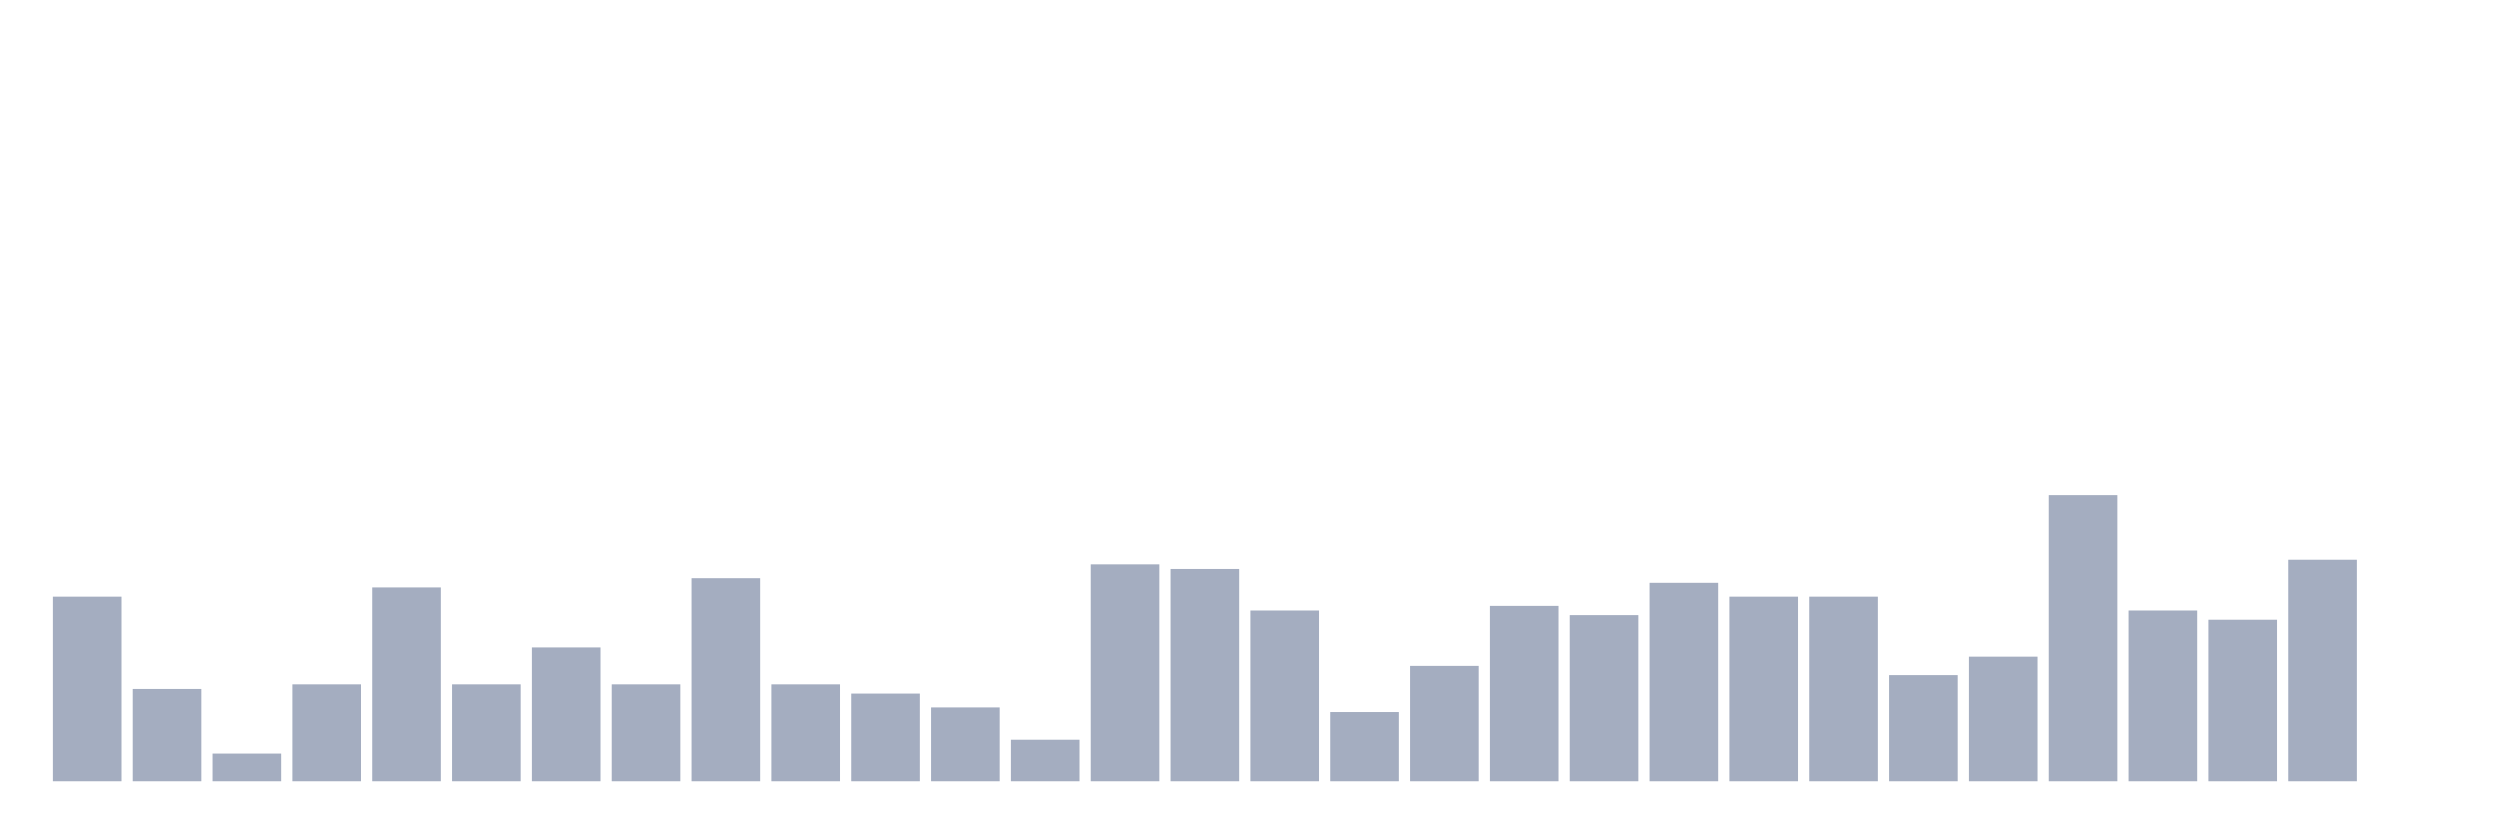
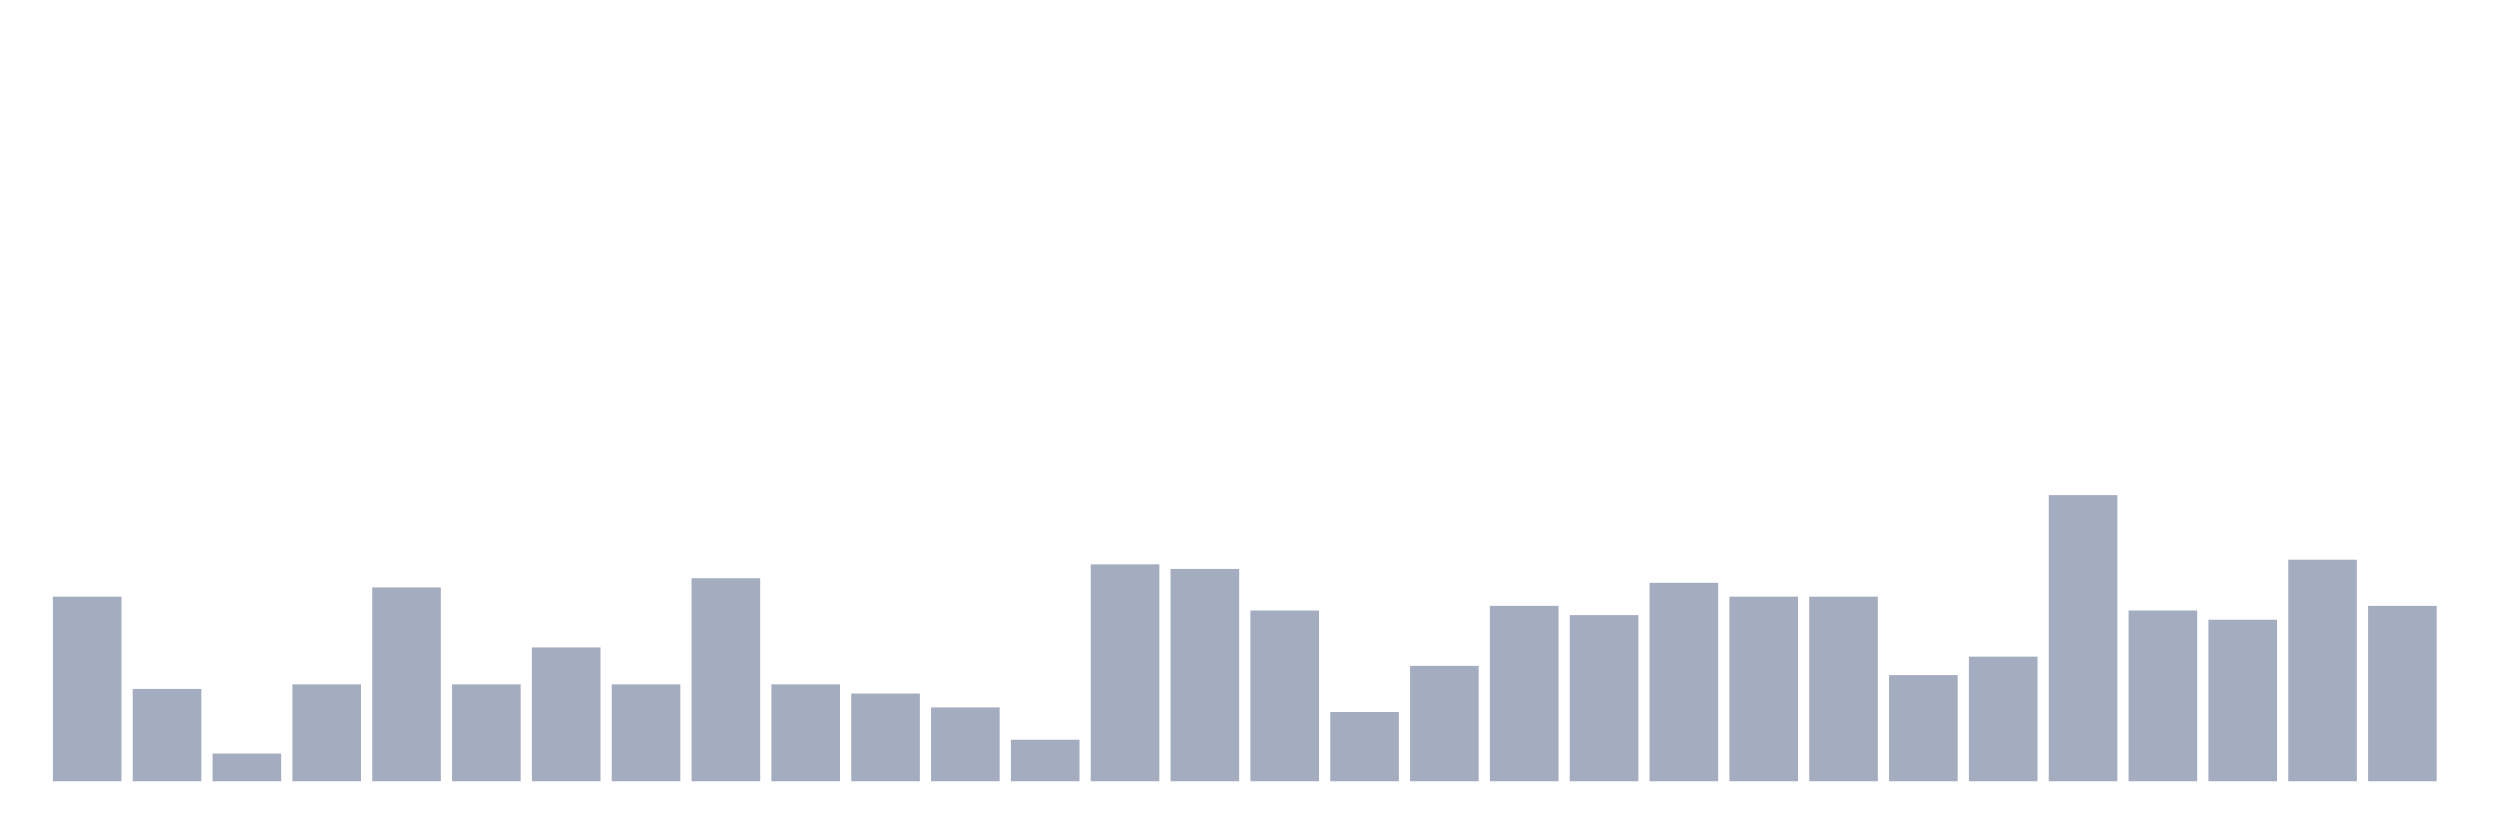
<svg xmlns="http://www.w3.org/2000/svg" viewBox="0 0 480 160">
  <g transform="translate(10,10)">
    <rect class="bar" x="0.153" width="13.175" y="104.557" height="35.443" fill="rgb(164,173,192)" />
    <rect class="bar" x="15.482" width="13.175" y="122.278" height="17.722" fill="rgb(164,173,192)" />
    <rect class="bar" x="30.81" width="13.175" y="134.684" height="5.316" fill="rgb(164,173,192)" />
    <rect class="bar" x="46.138" width="13.175" y="121.392" height="18.608" fill="rgb(164,173,192)" />
    <rect class="bar" x="61.466" width="13.175" y="102.785" height="37.215" fill="rgb(164,173,192)" />
    <rect class="bar" x="76.794" width="13.175" y="121.392" height="18.608" fill="rgb(164,173,192)" />
    <rect class="bar" x="92.123" width="13.175" y="114.304" height="25.696" fill="rgb(164,173,192)" />
    <rect class="bar" x="107.451" width="13.175" y="121.392" height="18.608" fill="rgb(164,173,192)" />
    <rect class="bar" x="122.779" width="13.175" y="101.013" height="38.987" fill="rgb(164,173,192)" />
    <rect class="bar" x="138.107" width="13.175" y="121.392" height="18.608" fill="rgb(164,173,192)" />
    <rect class="bar" x="153.436" width="13.175" y="123.165" height="16.835" fill="rgb(164,173,192)" />
    <rect class="bar" x="168.764" width="13.175" y="125.823" height="14.177" fill="rgb(164,173,192)" />
    <rect class="bar" x="184.092" width="13.175" y="132.025" height="7.975" fill="rgb(164,173,192)" />
    <rect class="bar" x="199.42" width="13.175" y="98.354" height="41.646" fill="rgb(164,173,192)" />
    <rect class="bar" x="214.748" width="13.175" y="99.241" height="40.759" fill="rgb(164,173,192)" />
    <rect class="bar" x="230.077" width="13.175" y="107.215" height="32.785" fill="rgb(164,173,192)" />
    <rect class="bar" x="245.405" width="13.175" y="126.709" height="13.291" fill="rgb(164,173,192)" />
    <rect class="bar" x="260.733" width="13.175" y="117.848" height="22.152" fill="rgb(164,173,192)" />
    <rect class="bar" x="276.061" width="13.175" y="106.329" height="33.671" fill="rgb(164,173,192)" />
    <rect class="bar" x="291.39" width="13.175" y="108.101" height="31.899" fill="rgb(164,173,192)" />
    <rect class="bar" x="306.718" width="13.175" y="101.899" height="38.101" fill="rgb(164,173,192)" />
    <rect class="bar" x="322.046" width="13.175" y="104.557" height="35.443" fill="rgb(164,173,192)" />
    <rect class="bar" x="337.374" width="13.175" y="104.557" height="35.443" fill="rgb(164,173,192)" />
    <rect class="bar" x="352.702" width="13.175" y="119.62" height="20.38" fill="rgb(164,173,192)" />
    <rect class="bar" x="368.031" width="13.175" y="116.076" height="23.924" fill="rgb(164,173,192)" />
    <rect class="bar" x="383.359" width="13.175" y="85.063" height="54.937" fill="rgb(164,173,192)" />
    <rect class="bar" x="398.687" width="13.175" y="107.215" height="32.785" fill="rgb(164,173,192)" />
    <rect class="bar" x="414.015" width="13.175" y="108.987" height="31.013" fill="rgb(164,173,192)" />
    <rect class="bar" x="429.344" width="13.175" y="97.468" height="42.532" fill="rgb(164,173,192)" />
-     <rect class="bar" x="444.672" width="13.175" y="140" height="0" fill="rgb(164,173,192)" />
+     <rect class="bar" x="444.672" width="13.175" y="106.329" height="33.671" fill="rgb(164,173,192)" />
  </g>
</svg>
